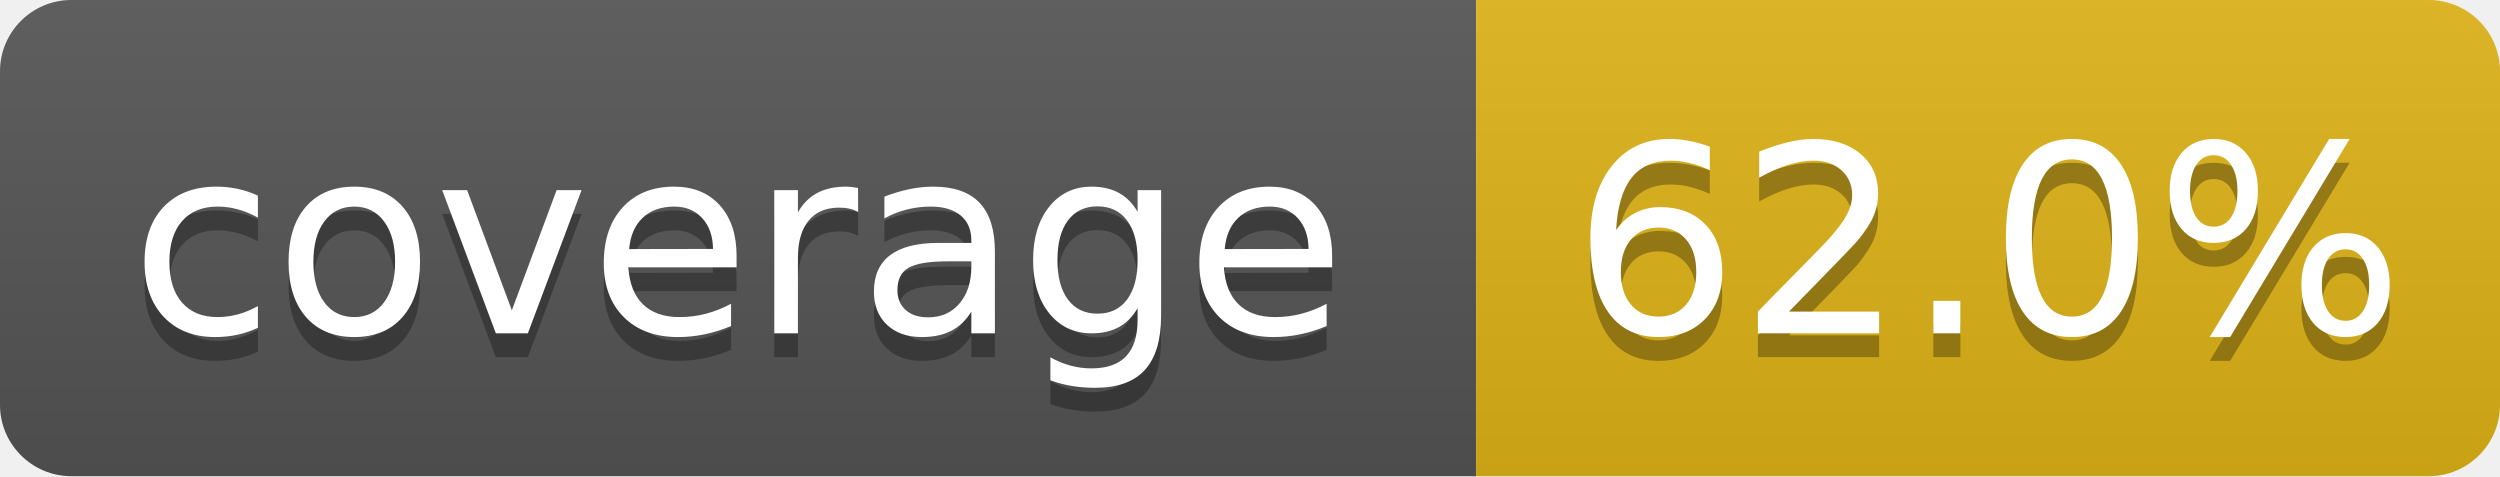
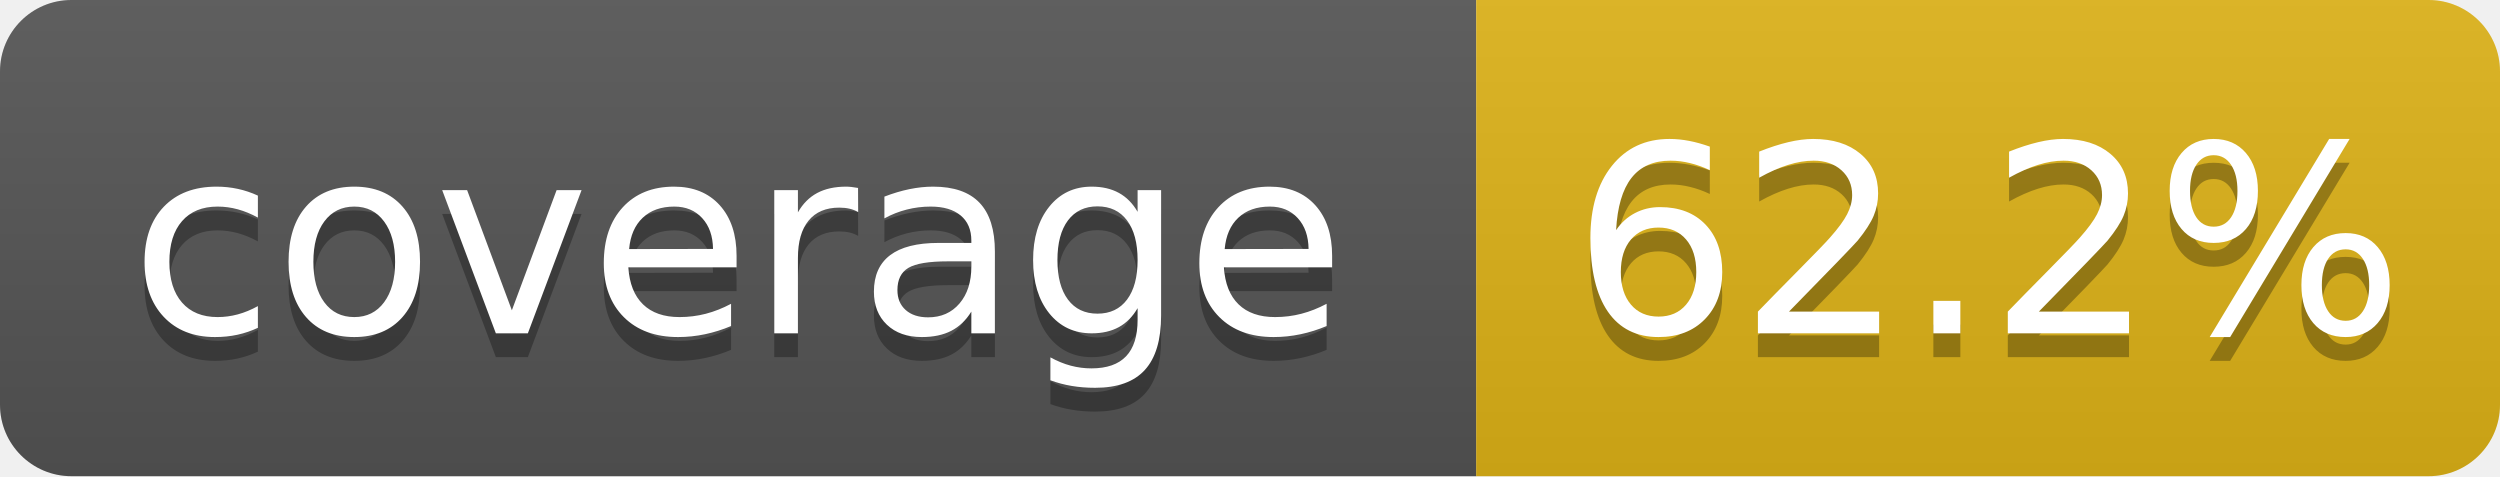
- <svg xmlns="http://www.w3.org/2000/svg" width="105" height="20" role="img" aria-label="coverage: 62.0%">
+ <svg xmlns="http://www.w3.org/2000/svg" width="105" height="20" role="img" aria-label="coverage: 62.2%">
  <linearGradient id="s" x2="0" y2="100%">
    <stop offset="0" stop-color="#bbb" stop-opacity=".1" />
    <stop offset="1" stop-opacity=".1" />
  </linearGradient>
  <clipPath id="r">
    <rect width="105" height="20" rx="3" fill="#fff" />
  </clipPath>
  <g clip-path="url(#r)">
    <rect width="62" height="20" fill="#555" />
    <rect x="62" width="43" height="20" fill="#dfb317" />
    <rect width="105" height="20" fill="url(#s)" />
  </g>
  <g fill="#fff" text-anchor="middle" font-family="Verdana,Geneva,DejaVu Sans,sans-serif" text-rendering="geometricPrecision" font-size="110">
    <text aria-hidden="true" x="310" y="150" fill="#010101" fill-opacity=".3" transform="scale(.1)" textLength="520">coverage</text>
    <text x="310" y="140" transform="scale(.1)" textLength="520">coverage</text>
-     <text aria-hidden="true" x="835" y="150" fill="#010101" fill-opacity=".3" transform="scale(.1)" textLength="330">62.0%</text>
-     <text x="835" y="140" transform="scale(.1)" textLength="330">62.0%</text>
+     <text aria-hidden="true" x="835" y="150" fill="#010101" fill-opacity=".3" transform="scale(.1)" textLength="330">62.2%</text>
+     <text x="835" y="140" transform="scale(.1)" textLength="330">62.2%</text>
  </g>
</svg>
